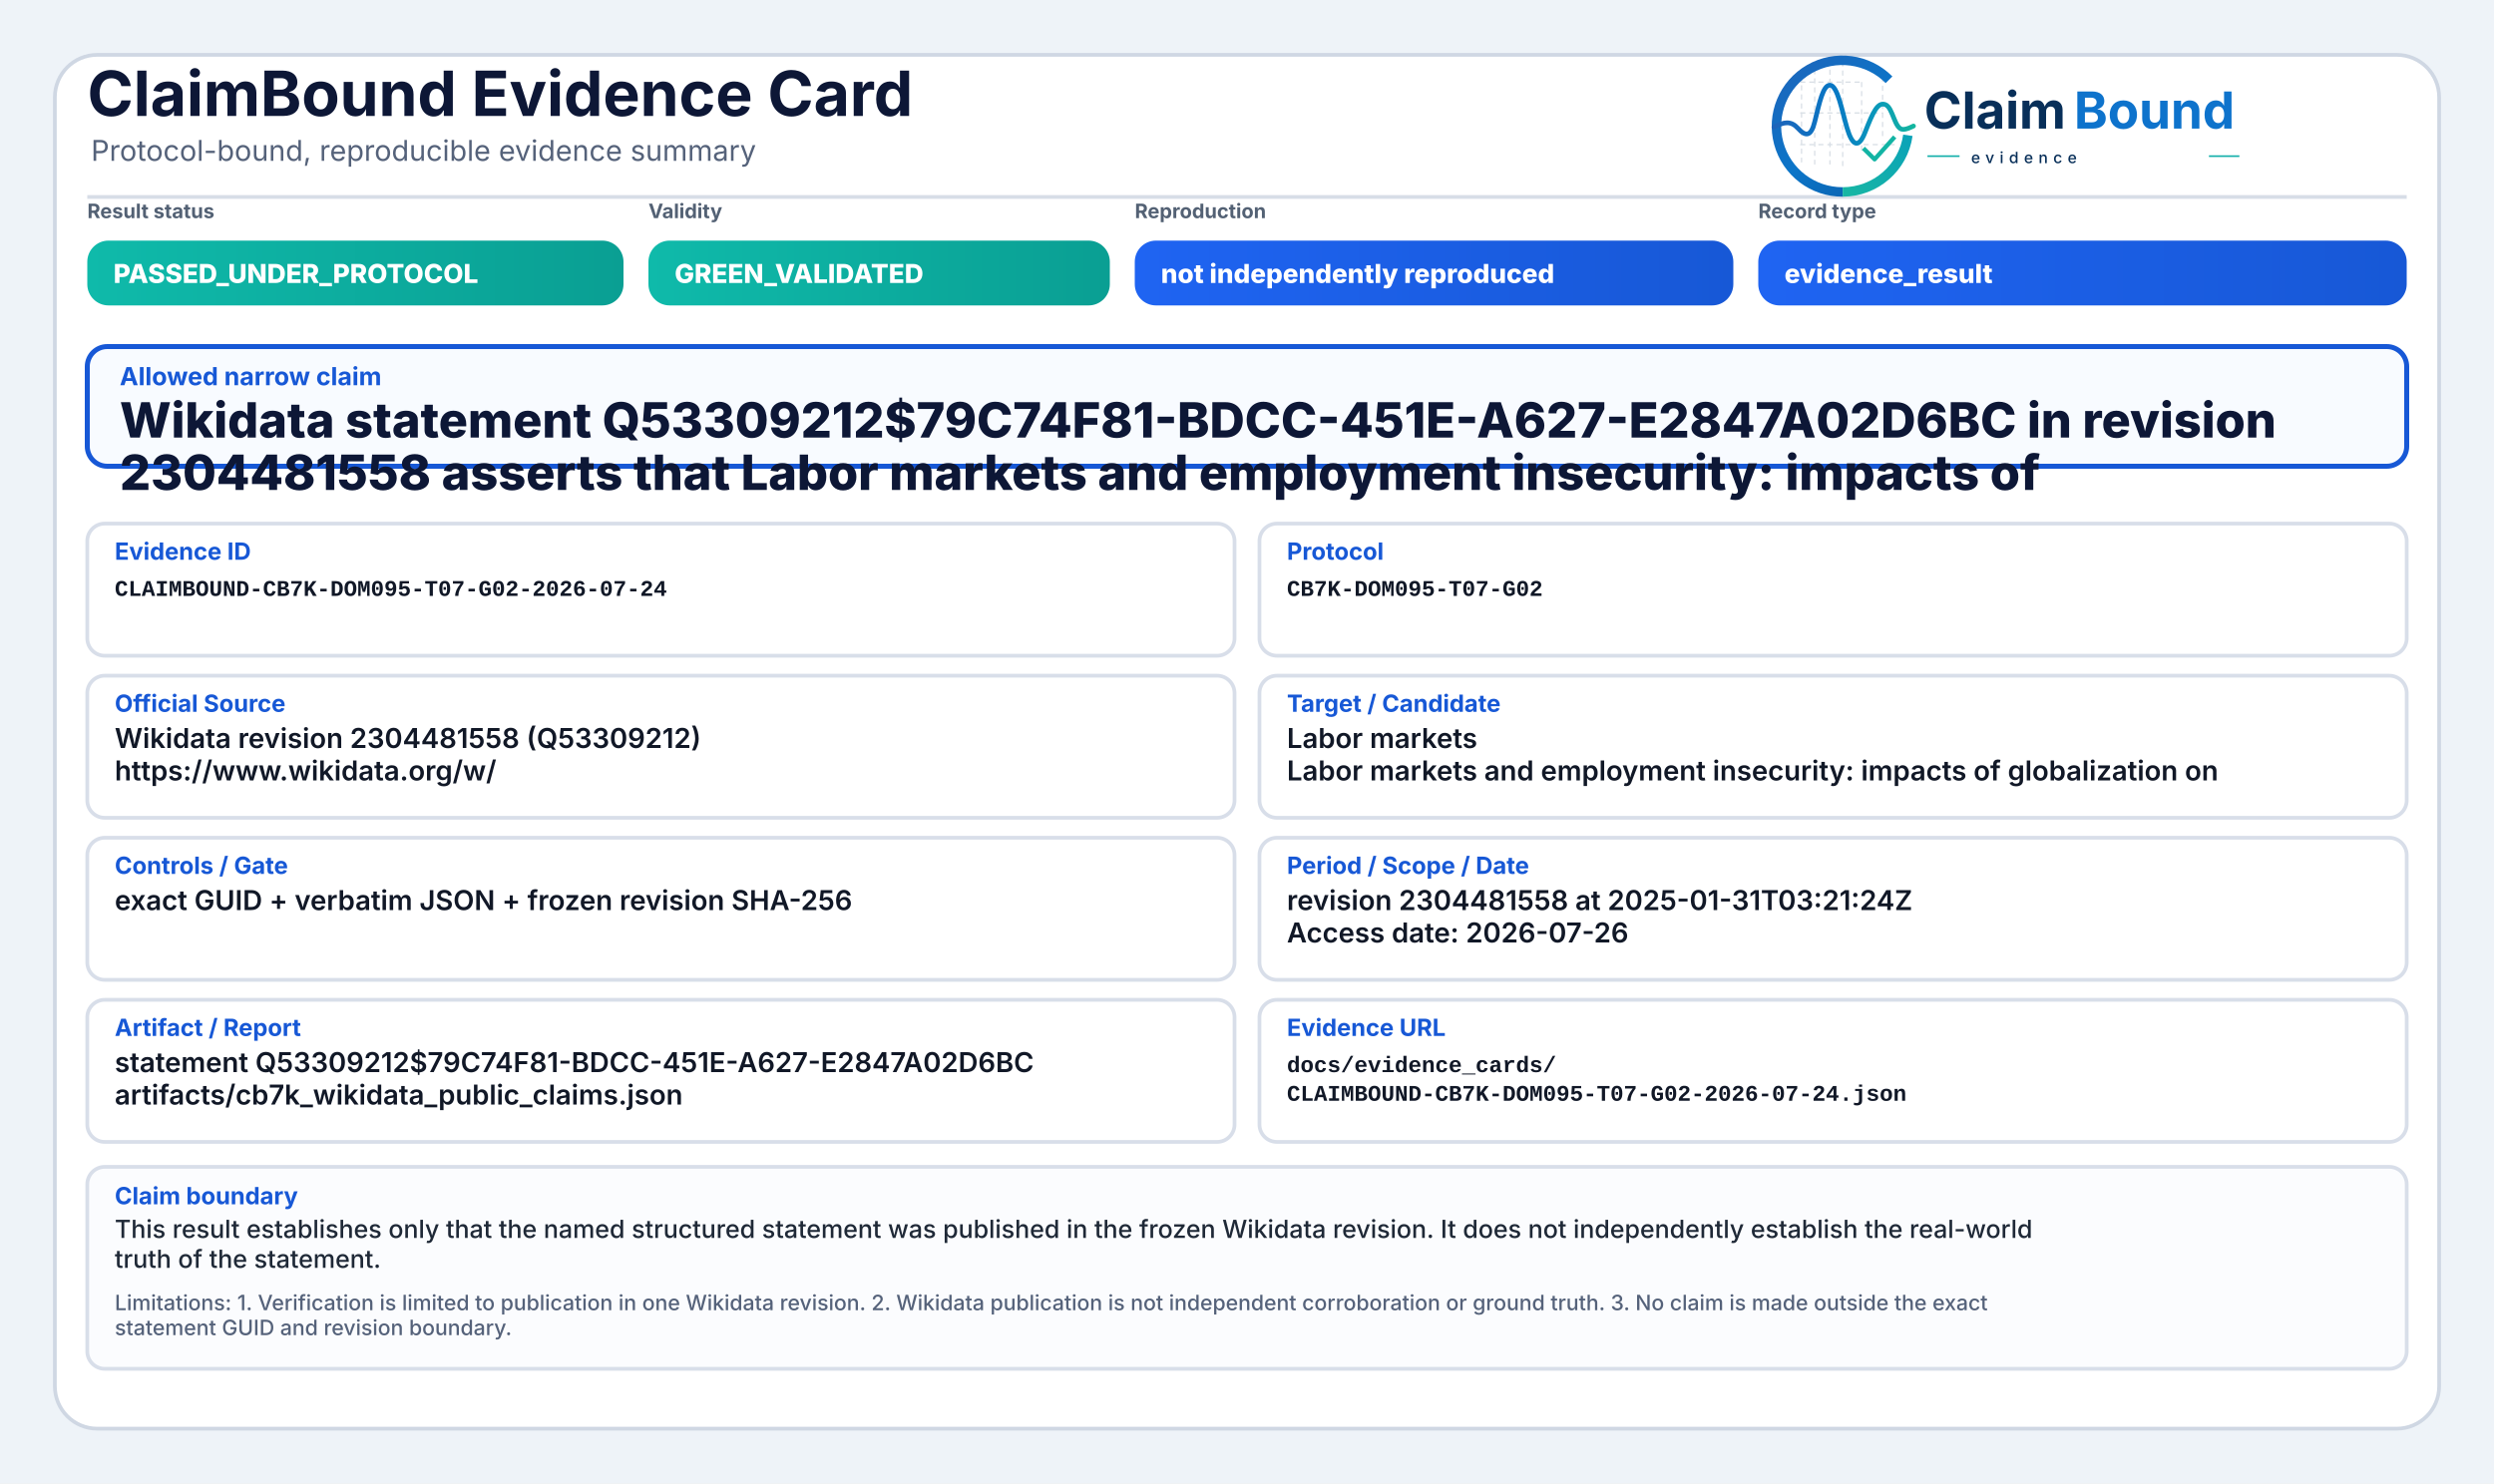
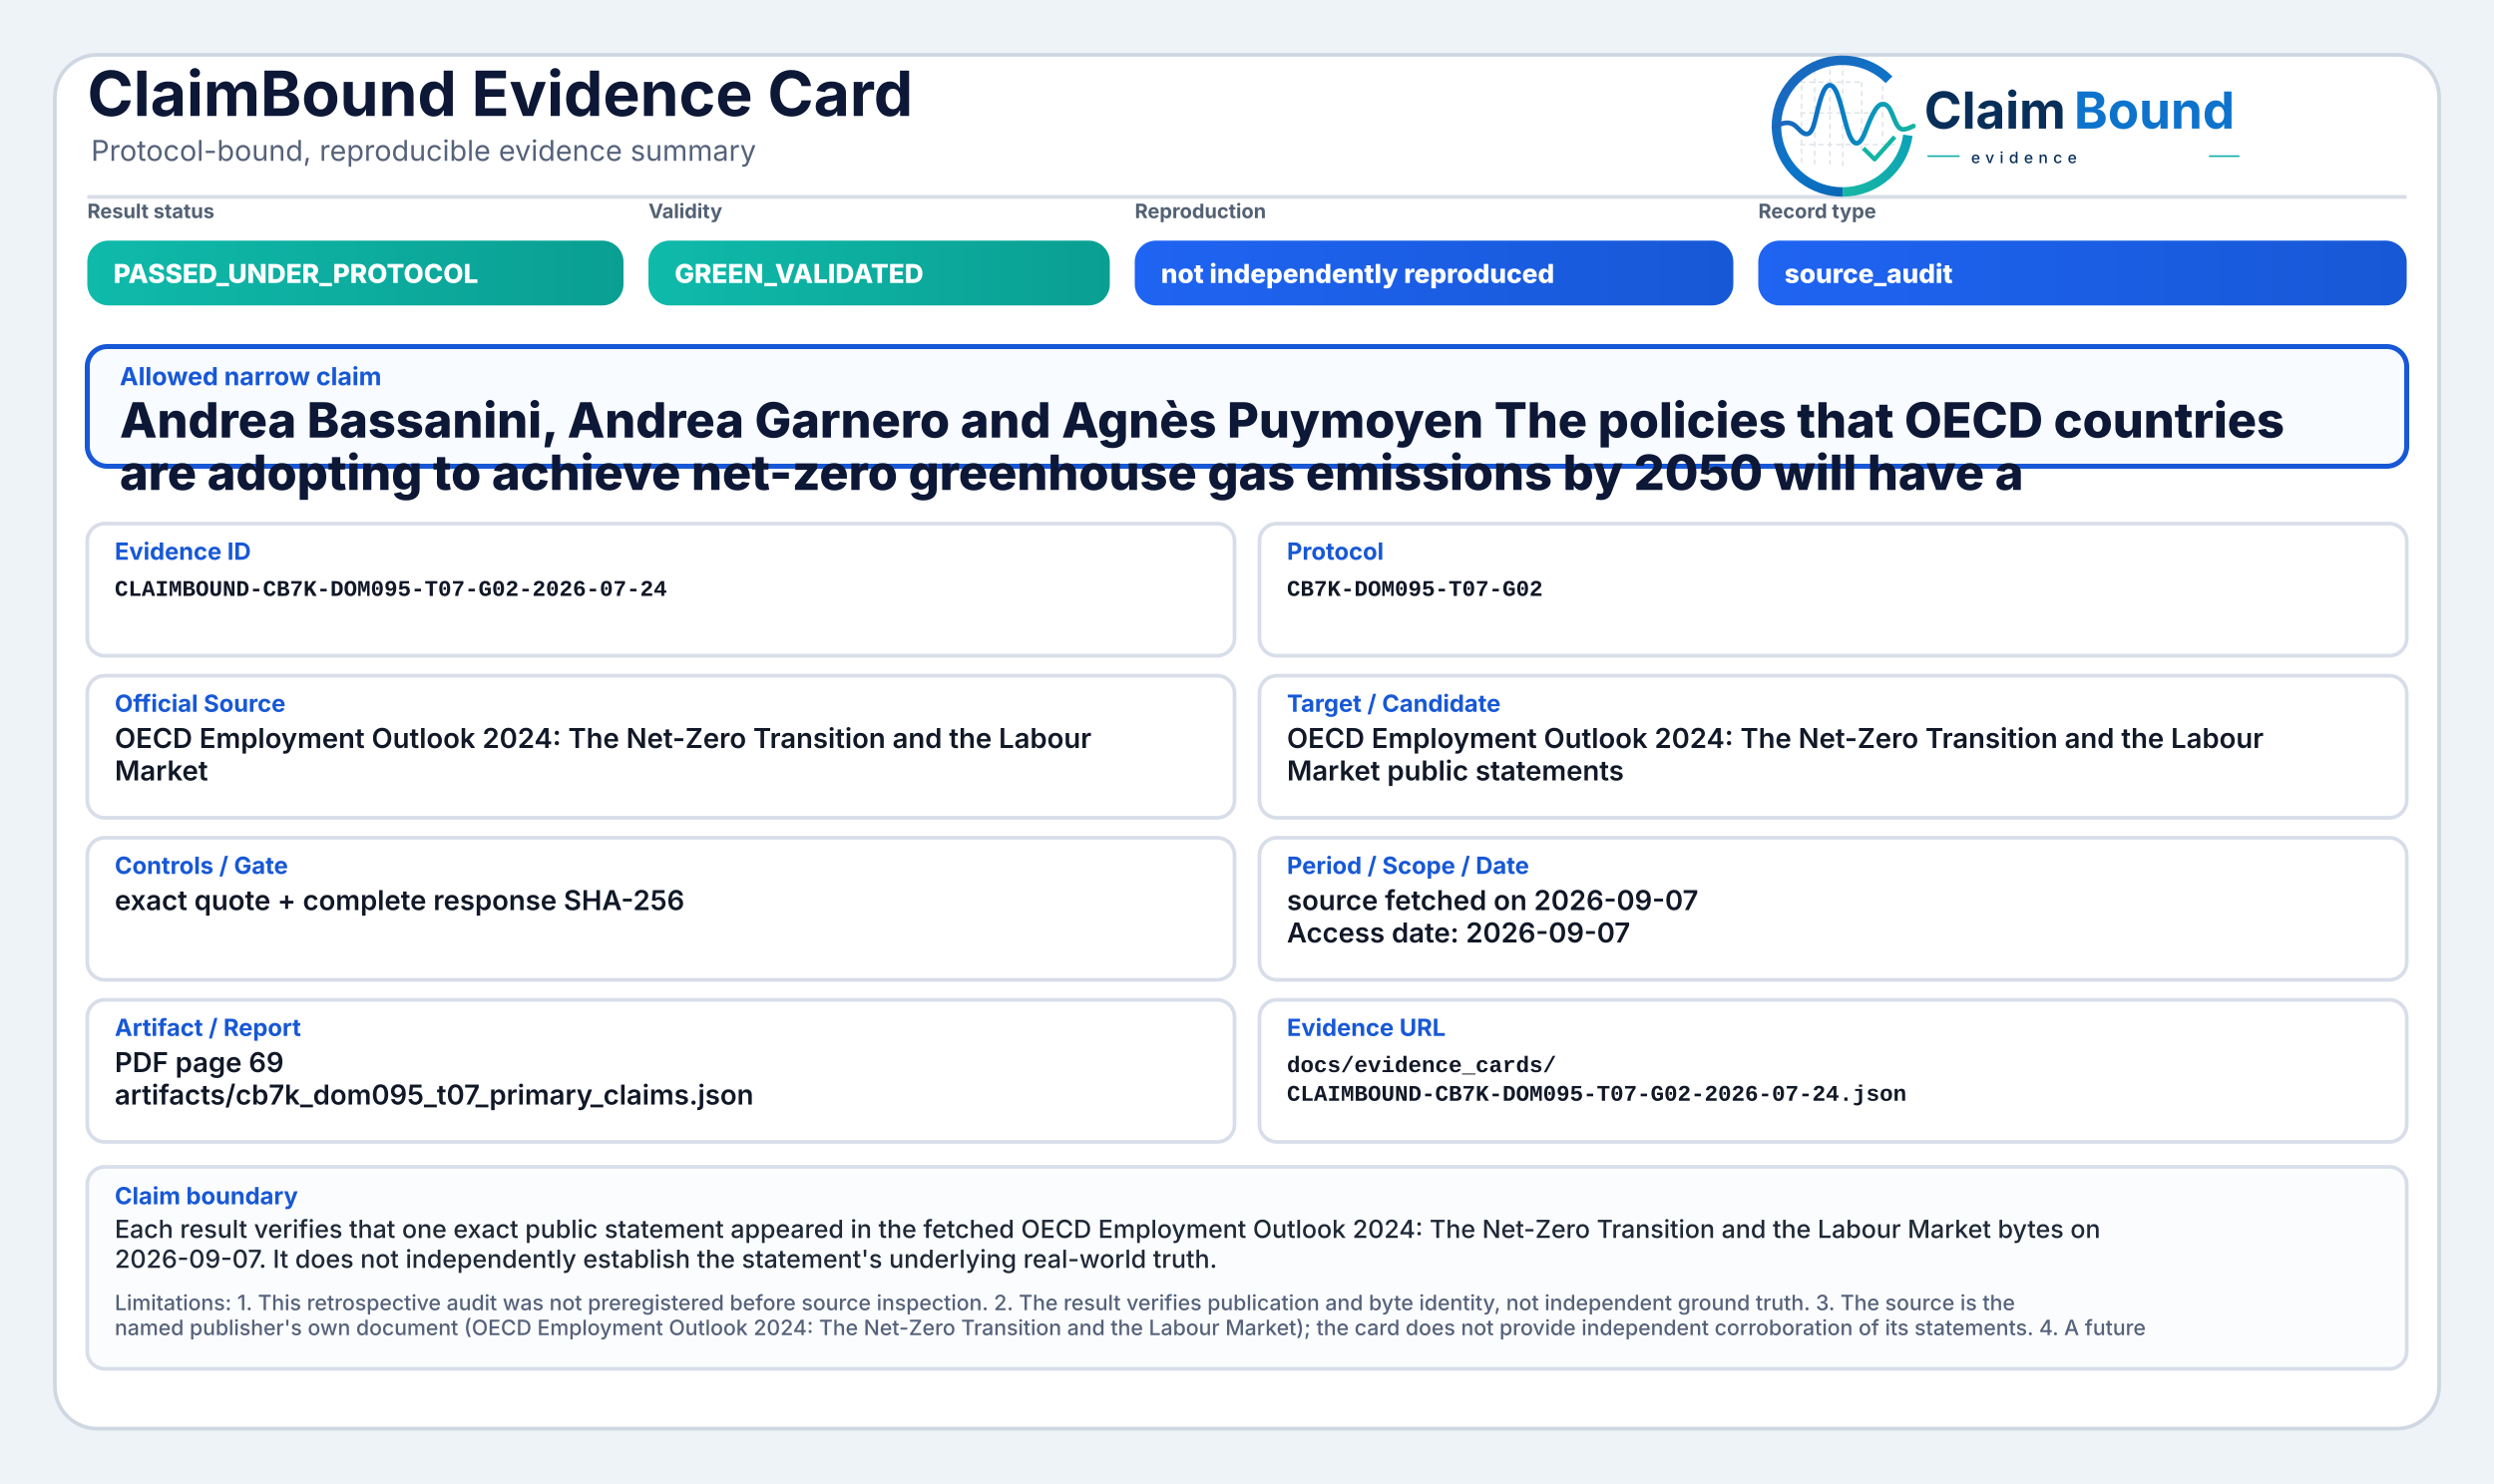
<svg xmlns="http://www.w3.org/2000/svg" width="2000" height="1190" viewBox="0 0 2000 1190" role="img" aria-label="ClaimBound Evidence Card">
  <defs>
    <linearGradient id="greenGrad" x1="0" y1="0" x2="1" y2="0">
      <stop offset="0%" stop-color="#0fbaaa" />
      <stop offset="100%" stop-color="#0a9f93" />
    </linearGradient>
    <linearGradient id="yellowGrad" x1="0" y1="0" x2="1" y2="0">
      <stop offset="0%" stop-color="#fbbf24" />
      <stop offset="100%" stop-color="#d97706" />
    </linearGradient>
    <linearGradient id="amberGrad" x1="0" y1="0" x2="1" y2="0">
      <stop offset="0%" stop-color="#f97316" />
      <stop offset="100%" stop-color="#c2410c" />
    </linearGradient>
    <linearGradient id="redGrad" x1="0" y1="0" x2="1" y2="0">
      <stop offset="0%" stop-color="#ef4444" />
      <stop offset="100%" stop-color="#b91c1c" />
    </linearGradient>
    <linearGradient id="grayGrad" x1="0" y1="0" x2="1" y2="0">
      <stop offset="0%" stop-color="#64748b" />
      <stop offset="100%" stop-color="#475569" />
    </linearGradient>
    <linearGradient id="blueGrad" x1="0" y1="0" x2="1" y2="0">
      <stop offset="0%" stop-color="#1f64f2" />
      <stop offset="100%" stop-color="#1758d6" />
    </linearGradient>
    <linearGradient id="logoRingBlue" x1="73" y1="453" x2="348" y2="793" gradientUnits="userSpaceOnUse">
      <stop offset="0" stop-color="#1E64BA" />
      <stop offset="0.55" stop-color="#0C75C8" />
      <stop offset="1" stop-color="#0A5FAB" />
    </linearGradient>
    <linearGradient id="logoRingTeal" x1="221" y1="792" x2="403" y2="594" gradientUnits="userSpaceOnUse">
      <stop offset="0" stop-color="#18B7A3" />
      <stop offset="1" stop-color="#089EBC" />
    </linearGradient>
    <linearGradient id="logoSignalGradient" x1="61" y1="628" x2="404" y2="628" gradientUnits="userSpaceOnUse">
      <stop offset="0" stop-color="#1E64BA" />
      <stop offset="0.43" stop-color="#0877C4" />
      <stop offset="0.72" stop-color="#0A97BB" />
      <stop offset="1" stop-color="#14B69E" />
    </linearGradient>
  </defs>
  <rect x="0" y="0" width="2000" height="1190" fill="#eef3f8" />
  <rect x="44" y="44" width="1912" height="1102" rx="34" fill="#ffffff" stroke="#cfd7e3" stroke-width="3" />
  <path d="M70 158 H1930" stroke="#d7dde7" stroke-width="3" />
  <text x="70" y="93" font-family="Inter, Segoe UI, Arial, sans-serif" font-size="50" font-weight="750" fill="#0d1736">ClaimBound Evidence Card</text>
  <text x="73" y="129" font-family="Inter, Segoe UI, Arial, sans-serif" font-size="23" font-weight="400" fill="#55627a">Protocol-bound, reproducible evidence summary</text>
  <g aria-label="ClaimBound evidence logo" transform="translate(1415,52) scale(0.33) translate(-40,-478)">
    <g stroke-linecap="butt" stroke-linejoin="round">
      <g stroke="#CBD3DC" stroke-width="3.2" stroke-linecap="round" stroke-dasharray="10 12" opacity="0.72">
        <path d="M130 507V714" />
        <path d="M162 490V719" />
        <path d="M199 491V719" />
        <path d="M230 471V726" />
        <path d="M276 521V690" />
        <path d="M327 508V650" />
        <path d="M128 520H277" />
        <path d="M128 595H327" />
        <path d="M128 672H355" />
      </g>
      <path d="M342.6 514.3A160 160 0 1 0 230 787" fill="none" stroke="url(#logoRingBlue)" stroke-width="23" />
      <path d="M230 787A160 160 0 0 0 388.4 649.3" fill="none" stroke="url(#logoRingTeal)" stroke-width="23" />
      <path d="M63 629.5C87 616.4 104.3 613.6 121.2 632.2C140.7 653.8 153.4 651.6 162.1 616.2C173.8 568.5 182.5 527.5 198.9 527.5C217.5 527.5 228.4 590.6 240.3 630.8C253.4 675.4 268.6 682.8 284.6 641.5C303.5 592.9 315.2 567.6 333.7 574.7C352.6 582 355.7 635.1 376.6 634.9C386.2 634.8 394 630.4 402 626.8" fill="none" stroke="url(#logoSignalGradient)" stroke-width="11.5" stroke-linecap="round" />
      <path d="M284 684.5L307.5 707.7L353 657" fill="none" stroke="#12B4A4" stroke-width="10.5" stroke-linecap="square" />
    </g>
    <text x="428" y="633" font-family="Inter, Segoe UI, Arial, sans-serif" font-size="124" font-weight="750" fill="#082F59" text-rendering="geometricPrecision">Claim</text>
    <text x="792" y="633" font-family="Inter, Segoe UI, Arial, sans-serif" font-size="124" font-weight="750" fill="#0E73CC" text-rendering="geometricPrecision">Bound</text>
    <line x1="436" y1="700" x2="514" y2="700" stroke="#11AFA9" stroke-width="4" />
    <text x="542" y="717" font-family="Inter, Segoe UI, Arial, sans-serif" font-size="38" font-weight="500" letter-spacing="13" fill="#082F59">evidence</text>
    <line x1="1120" y1="700" x2="1194" y2="700" stroke="#11AFA9" stroke-width="4" />
  </g>
  <text x="70" y="175" font-family="Inter, Segoe UI, Arial, sans-serif" font-size="16" font-weight="650" fill="#536174">Result status</text>
  <rect x="70" y="193" width="430" height="52" rx="17" fill="url(#greenGrad)" />
  <text x="91" y="227" font-family="Inter, Segoe UI, Arial, sans-serif" font-size="21" font-weight="800" fill="#ffffff">PASSED_UNDER_PROTOCOL</text>
  <text x="520" y="175" font-family="Inter, Segoe UI, Arial, sans-serif" font-size="16" font-weight="650" fill="#536174">Validity</text>
  <rect x="520" y="193" width="370" height="52" rx="17" fill="url(#greenGrad)" />
  <text x="541" y="227" font-family="Inter, Segoe UI, Arial, sans-serif" font-size="21" font-weight="800" fill="#ffffff">GREEN_VALIDATED</text>
  <text x="910" y="175" font-family="Inter, Segoe UI, Arial, sans-serif" font-size="16" font-weight="650" fill="#536174">Reproduction</text>
  <rect x="910" y="193" width="480" height="52" rx="17" fill="url(#blueGrad)" />
  <text x="931" y="227" font-family="Inter, Segoe UI, Arial, sans-serif" font-size="21" font-weight="800" fill="#ffffff">not independently reproduced</text>
  <text x="1410" y="175" font-family="Inter, Segoe UI, Arial, sans-serif" font-size="16" font-weight="650" fill="#536174">Record type</text>
  <rect x="1410" y="193" width="520" height="52" rx="17" fill="url(#blueGrad)" />
-   <text x="1431" y="227" font-family="Inter, Segoe UI, Arial, sans-serif" font-size="21" font-weight="800" fill="#ffffff">evidence_result</text>
+   <text x="1431" y="227" font-family="Inter, Segoe UI, Arial, sans-serif" font-size="21" font-weight="800" fill="#ffffff">source_audit</text>
  <rect x="70" y="278" width="1860" height="96" rx="16" fill="#f8fbff" stroke="#1758d6" stroke-width="4" />
  <text x="96" y="309" font-family="Inter, Segoe UI, Arial, sans-serif" font-size="20" font-weight="750" fill="#1758d6">Allowed narrow claim</text>
-   <text x="96" y="351" font-family="Inter, Segoe UI, Arial, sans-serif" font-size="39" font-weight="800" fill="#0d1736">Wikidata statement Q53309212$79C74F81-BDCC-451E-A627-E2847A02D6BC in revision</text>
-   <text x="96" y="393" font-family="Inter, Segoe UI, Arial, sans-serif" font-size="39" font-weight="800" fill="#0d1736">2304481558 asserts that Labor markets and employment insecurity: impacts of</text>
+   <text x="96" y="351" font-family="Inter, Segoe UI, Arial, sans-serif" font-size="39" font-weight="800" fill="#0d1736">Andrea Bassanini, Andrea Garnero and Agnès Puymoyen The policies that OECD countries</text>
+   <text x="96" y="393" font-family="Inter, Segoe UI, Arial, sans-serif" font-size="39" font-weight="800" fill="#0d1736">are adopting to achieve net-zero greenhouse gas emissions by 2050 will have a</text>
  <rect x="70" y="420" width="920" height="106" rx="14" fill="#ffffff" stroke="#d8dee9" stroke-width="3" />
  <text x="92" y="449" font-family="Inter, Segoe UI, Arial, sans-serif" font-size="19" font-weight="750" fill="#1758d6">Evidence ID</text>
  <text x="92" y="478" font-family="SFMono-Regular, Consolas, Liberation Mono, monospace" font-size="18" font-weight="600" fill="#111827">CLAIMBOUND-CB7K-DOM095-T07-G02-2026-07-24</text>
  <rect x="1010" y="420" width="920" height="106" rx="14" fill="#ffffff" stroke="#d8dee9" stroke-width="3" />
  <text x="1032" y="449" font-family="Inter, Segoe UI, Arial, sans-serif" font-size="19" font-weight="750" fill="#1758d6">Protocol</text>
  <text x="1032" y="478" font-family="SFMono-Regular, Consolas, Liberation Mono, monospace" font-size="18" font-weight="600" fill="#111827">CB7K-DOM095-T07-G02</text>
  <rect x="70" y="542" width="920" height="114" rx="14" fill="#ffffff" stroke="#d8dee9" stroke-width="3" />
  <text x="92" y="571" font-family="Inter, Segoe UI, Arial, sans-serif" font-size="19" font-weight="750" fill="#1758d6">Official Source</text>
-   <text x="92" y="600" font-family="Inter, Segoe UI, Arial, sans-serif" font-size="22" font-weight="600" fill="#111827">Wikidata revision 2304481558 (Q53309212)</text>
-   <text x="92" y="626" font-family="Inter, Segoe UI, Arial, sans-serif" font-size="22" font-weight="600" fill="#111827">https://www.wikidata.org/w/</text>
+   <text x="92" y="600" font-family="Inter, Segoe UI, Arial, sans-serif" font-size="22" font-weight="600" fill="#111827">OECD Employment Outlook 2024: The Net-Zero Transition and the Labour</text>
+   <text x="92" y="626" font-family="Inter, Segoe UI, Arial, sans-serif" font-size="22" font-weight="600" fill="#111827">Market</text>
  <rect x="1010" y="542" width="920" height="114" rx="14" fill="#ffffff" stroke="#d8dee9" stroke-width="3" />
  <text x="1032" y="571" font-family="Inter, Segoe UI, Arial, sans-serif" font-size="19" font-weight="750" fill="#1758d6">Target / Candidate</text>
-   <text x="1032" y="600" font-family="Inter, Segoe UI, Arial, sans-serif" font-size="22" font-weight="600" fill="#111827">Labor markets</text>
-   <text x="1032" y="626" font-family="Inter, Segoe UI, Arial, sans-serif" font-size="22" font-weight="600" fill="#111827">Labor markets and employment insecurity: impacts of globalization on</text>
+   <text x="1032" y="600" font-family="Inter, Segoe UI, Arial, sans-serif" font-size="22" font-weight="600" fill="#111827">OECD Employment Outlook 2024: The Net-Zero Transition and the Labour</text>
+   <text x="1032" y="626" font-family="Inter, Segoe UI, Arial, sans-serif" font-size="22" font-weight="600" fill="#111827">Market public statements</text>
  <rect x="70" y="672" width="920" height="114" rx="14" fill="#ffffff" stroke="#d8dee9" stroke-width="3" />
  <text x="92" y="701" font-family="Inter, Segoe UI, Arial, sans-serif" font-size="19" font-weight="750" fill="#1758d6">Controls / Gate</text>
-   <text x="92" y="730" font-family="Inter, Segoe UI, Arial, sans-serif" font-size="22" font-weight="600" fill="#111827">exact GUID + verbatim JSON + frozen revision SHA-256</text>
+   <text x="92" y="730" font-family="Inter, Segoe UI, Arial, sans-serif" font-size="22" font-weight="600" fill="#111827">exact quote + complete response SHA-256</text>
  <rect x="1010" y="672" width="920" height="114" rx="14" fill="#ffffff" stroke="#d8dee9" stroke-width="3" />
  <text x="1032" y="701" font-family="Inter, Segoe UI, Arial, sans-serif" font-size="19" font-weight="750" fill="#1758d6">Period / Scope / Date</text>
-   <text x="1032" y="730" font-family="Inter, Segoe UI, Arial, sans-serif" font-size="22" font-weight="600" fill="#111827">revision 2304481558 at 2025-01-31T03:21:24Z</text>
-   <text x="1032" y="756" font-family="Inter, Segoe UI, Arial, sans-serif" font-size="22" font-weight="600" fill="#111827">Access date: 2026-07-26</text>
+   <text x="1032" y="730" font-family="Inter, Segoe UI, Arial, sans-serif" font-size="22" font-weight="600" fill="#111827">source fetched on 2026-09-07</text>
+   <text x="1032" y="756" font-family="Inter, Segoe UI, Arial, sans-serif" font-size="22" font-weight="600" fill="#111827">Access date: 2026-09-07</text>
  <rect x="70" y="802" width="920" height="114" rx="14" fill="#ffffff" stroke="#d8dee9" stroke-width="3" />
  <text x="92" y="831" font-family="Inter, Segoe UI, Arial, sans-serif" font-size="19" font-weight="750" fill="#1758d6">Artifact / Report</text>
-   <text x="92" y="860" font-family="Inter, Segoe UI, Arial, sans-serif" font-size="22" font-weight="600" fill="#111827">statement Q53309212$79C74F81-BDCC-451E-A627-E2847A02D6BC</text>
-   <text x="92" y="886" font-family="Inter, Segoe UI, Arial, sans-serif" font-size="22" font-weight="600" fill="#111827">artifacts/cb7k_wikidata_public_claims.json</text>
+   <text x="92" y="860" font-family="Inter, Segoe UI, Arial, sans-serif" font-size="22" font-weight="600" fill="#111827">PDF page 69</text>
+   <text x="92" y="886" font-family="Inter, Segoe UI, Arial, sans-serif" font-size="22" font-weight="600" fill="#111827">artifacts/cb7k_dom095_t07_primary_claims.json</text>
  <rect x="1010" y="802" width="920" height="114" rx="14" fill="#ffffff" stroke="#d8dee9" stroke-width="3" />
  <text x="1032" y="831" font-family="Inter, Segoe UI, Arial, sans-serif" font-size="19" font-weight="750" fill="#1758d6">Evidence URL</text>
  <text x="1032" y="860" font-family="SFMono-Regular, Consolas, Liberation Mono, monospace" font-size="18" font-weight="600" fill="#111827">docs/evidence_cards/</text>
  <text x="1032" y="883" font-family="SFMono-Regular, Consolas, Liberation Mono, monospace" font-size="18" font-weight="600" fill="#111827">CLAIMBOUND-CB7K-DOM095-T07-G02-2026-07-24.json</text>
  <rect x="70" y="936" width="1860" height="162" rx="14" fill="#fbfcfe" stroke="#d8dee9" stroke-width="3" />
  <text x="92" y="966" font-family="Inter, Segoe UI, Arial, sans-serif" font-size="19" font-weight="750" fill="#1758d6">Claim boundary</text>
-   <text x="92" y="993" font-family="Inter, Segoe UI, Arial, sans-serif" font-size="20" font-weight="500" fill="#1f2937">This result establishes only that the named structured statement was published in the frozen Wikidata revision. It does not independently establish the real-world</text>
-   <text x="92" y="1017" font-family="Inter, Segoe UI, Arial, sans-serif" font-size="20" font-weight="500" fill="#1f2937">truth of the statement.</text>
-   <text x="92" y="1051" font-family="Inter, Segoe UI, Arial, sans-serif" font-size="17" font-weight="500" fill="#55627a">Limitations: 1. Verification is limited to publication in one Wikidata revision. 2. Wikidata publication is not independent corroboration or ground truth. 3. No claim is made outside the exact</text>
-   <text x="92" y="1071" font-family="Inter, Segoe UI, Arial, sans-serif" font-size="17" font-weight="500" fill="#55627a">statement GUID and revision boundary.</text>
+   <text x="92" y="993" font-family="Inter, Segoe UI, Arial, sans-serif" font-size="20" font-weight="500" fill="#1f2937">Each result verifies that one exact public statement appeared in the fetched OECD Employment Outlook 2024: The Net-Zero Transition and the Labour Market bytes on</text>
+   <text x="92" y="1017" font-family="Inter, Segoe UI, Arial, sans-serif" font-size="20" font-weight="500" fill="#1f2937">2026-09-07. It does not independently establish the statement's underlying real-world truth.</text>
+   <text x="92" y="1051" font-family="Inter, Segoe UI, Arial, sans-serif" font-size="17" font-weight="500" fill="#55627a">Limitations: 1. This retrospective audit was not preregistered before source inspection. 2. The result verifies publication and byte identity, not independent ground truth. 3. The source is the</text>
+   <text x="92" y="1071" font-family="Inter, Segoe UI, Arial, sans-serif" font-size="17" font-weight="500" fill="#55627a">named publisher's own document (OECD Employment Outlook 2024: The Net-Zero Transition and the Labour Market); the card does not provide independent corroboration of its statements. 4. A future</text>
</svg>
